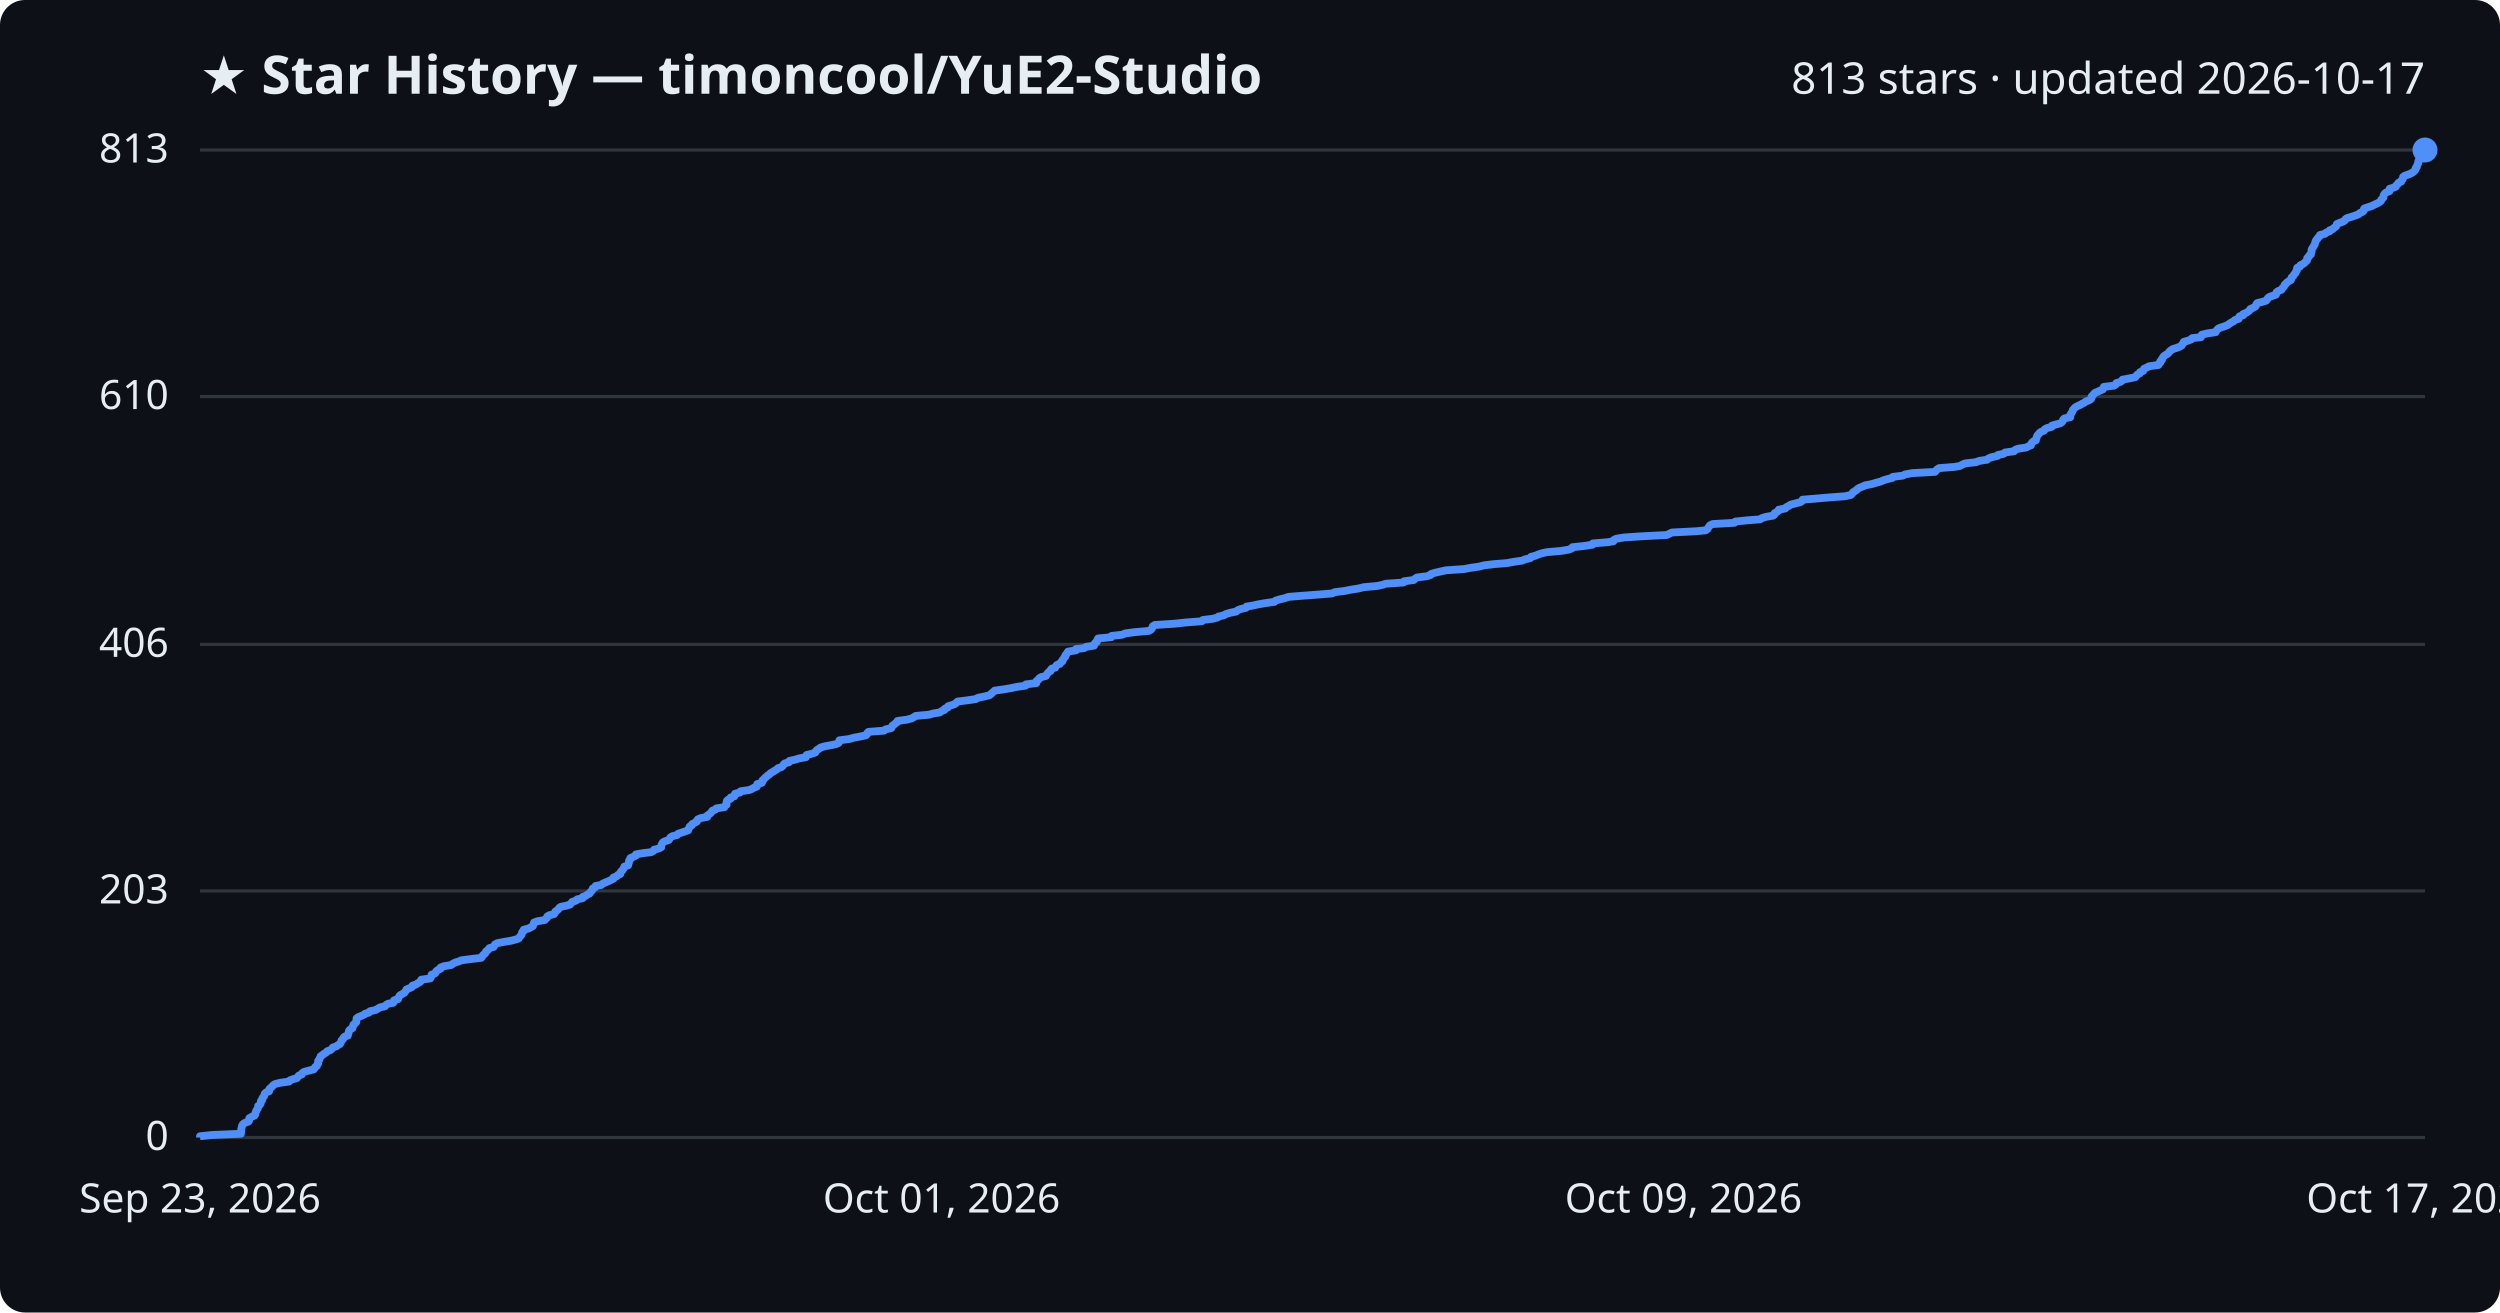
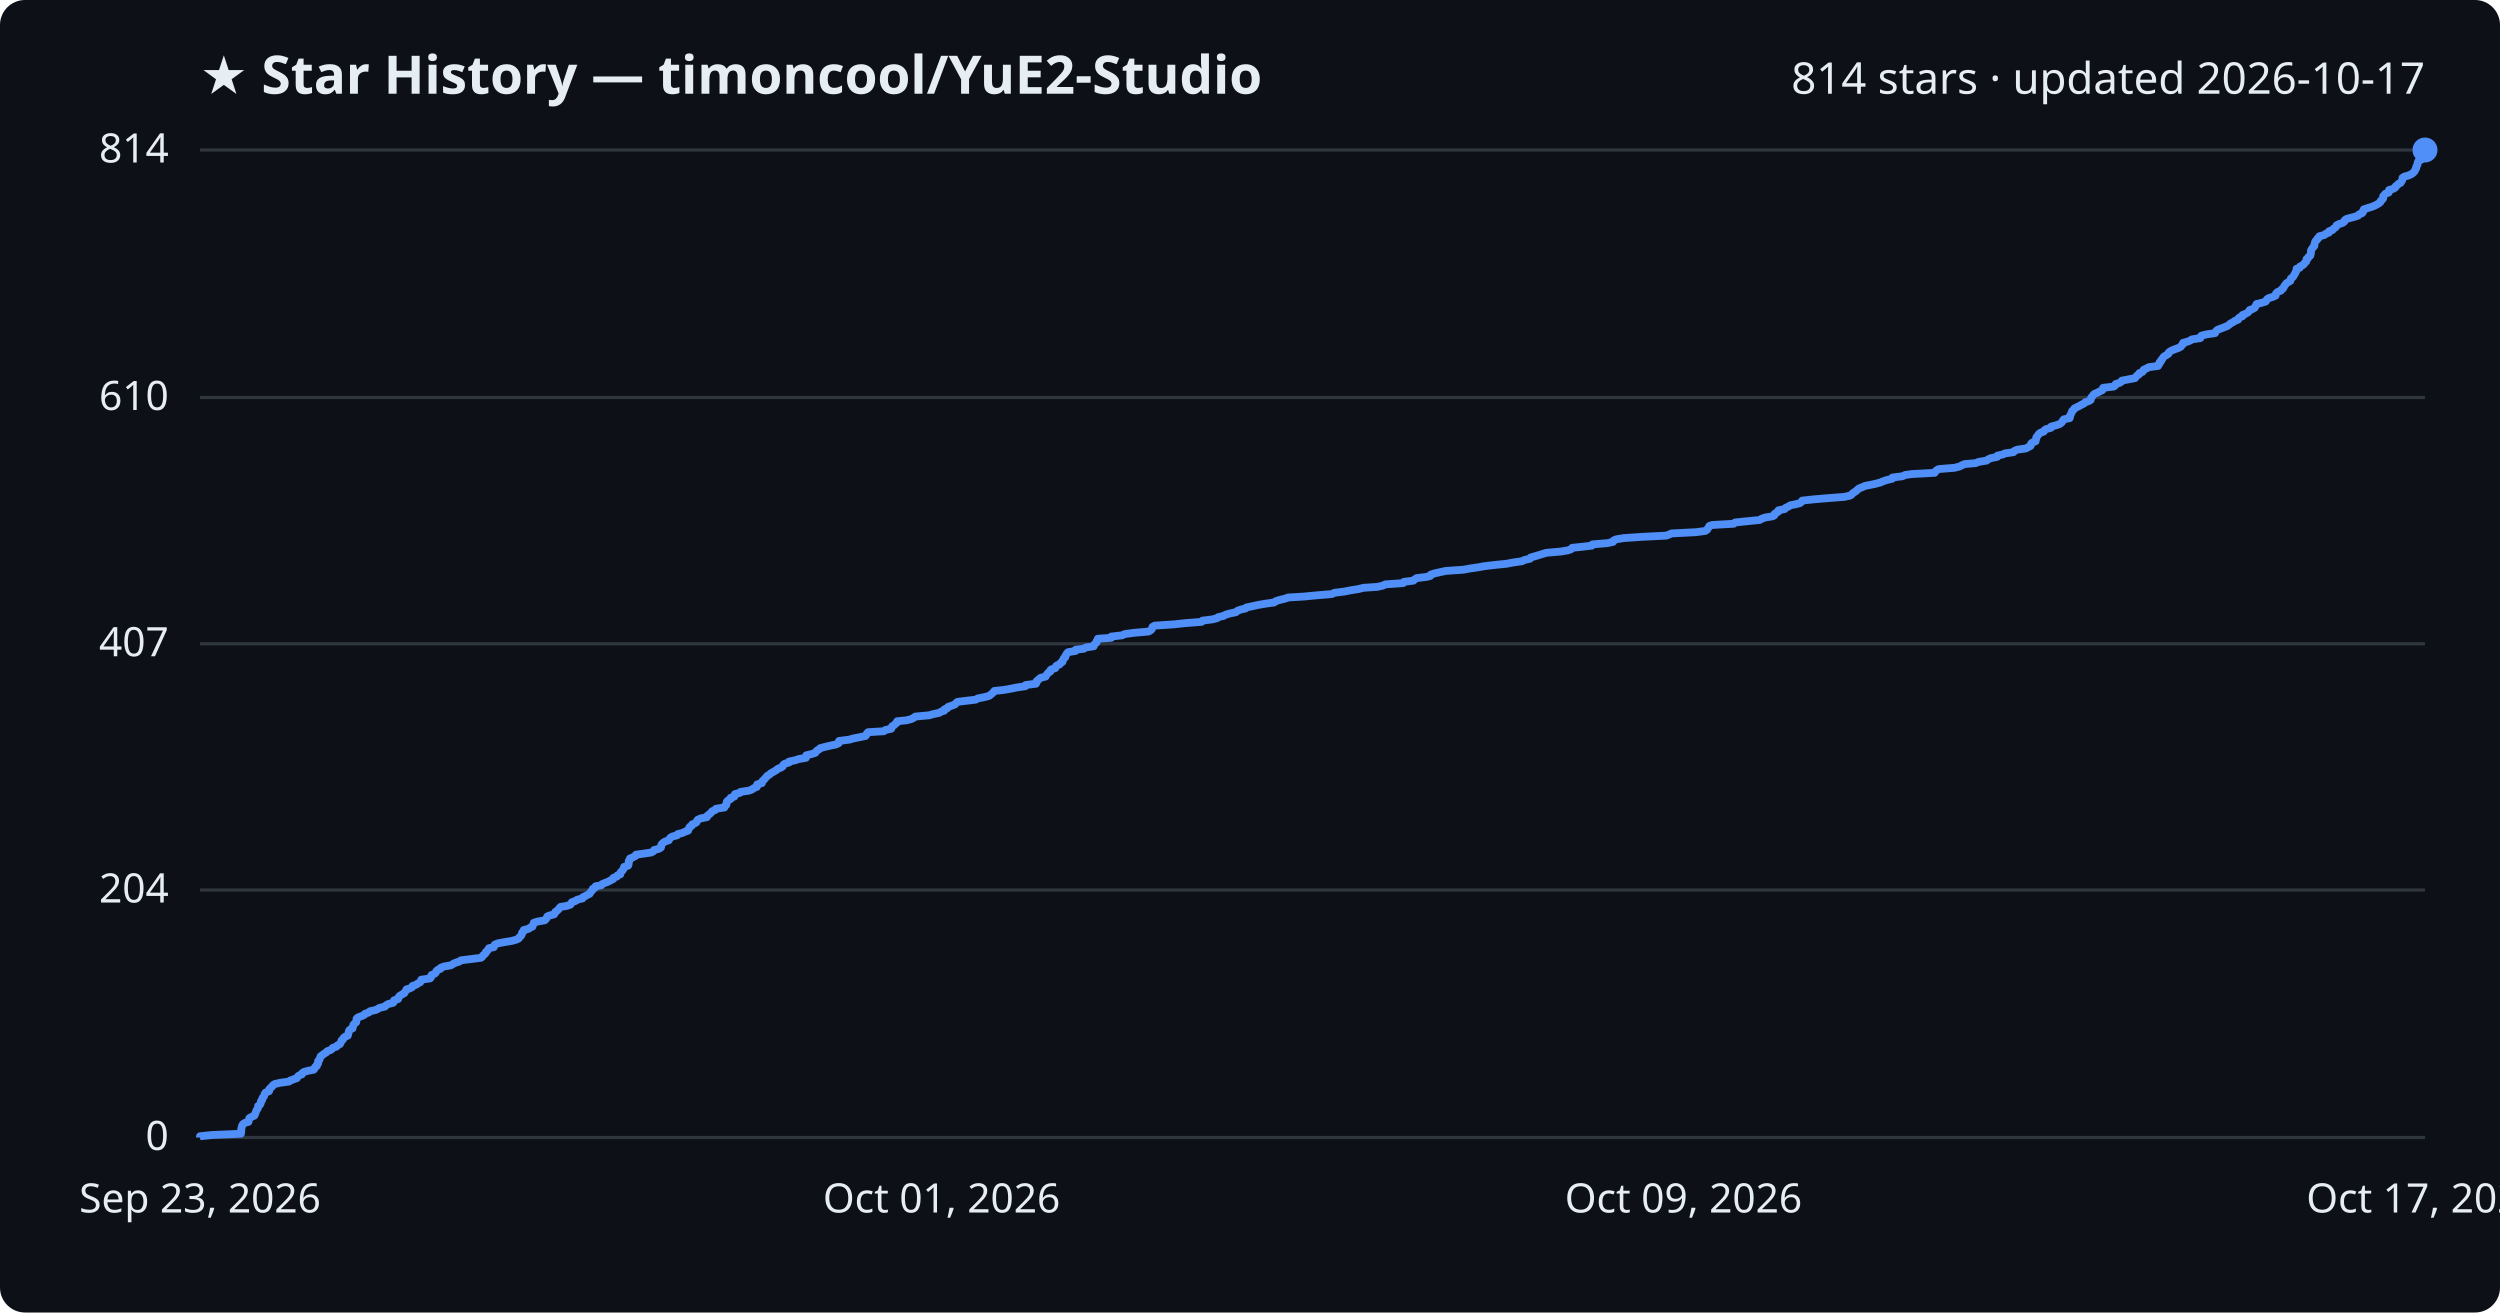
<svg xmlns="http://www.w3.org/2000/svg" viewBox="0 0 800 420" font-family="Segoe UI, sans-serif">
  <rect width="800" height="420" fill="#0d1117" rx="8" />
  <text x="64" y="30" fill="#e6edf3" font-size="17" font-weight="700">★ Star History — timoncool/YuE2-Studio</text>
-   <text x="776" y="30" fill="#e6edf3" font-size="14" text-anchor="end">813 stars · updated 2026-10-17</text>
+   <text x="776" y="30" fill="#e6edf3" font-size="14" text-anchor="end">814 stars · updated 2026-10-17</text>
  <line x1="64" y1="364.0" x2="776" y2="364.0" stroke="#30363d" stroke-width="1" />
  <text x="54" y="368.0" fill="#e6edf3" font-size="13" text-anchor="end">0</text>
-   <line x1="64" y1="285.1" x2="776" y2="285.1" stroke="#30363d" stroke-width="1" />
-   <text x="54" y="289.1" fill="#e6edf3" font-size="13" text-anchor="end">203</text>
-   <line x1="64" y1="206.2" x2="776" y2="206.2" stroke="#30363d" stroke-width="1" />
-   <text x="54" y="210.2" fill="#e6edf3" font-size="13" text-anchor="end">406</text>
-   <line x1="64" y1="126.9" x2="776" y2="126.9" stroke="#30363d" stroke-width="1" />
-   <text x="54" y="130.9" fill="#e6edf3" font-size="13" text-anchor="end">610</text>
+   <line x1="64" y1="284.8" x2="776" y2="284.8" stroke="#30363d" stroke-width="1" />
+   <text x="54" y="288.8" fill="#e6edf3" font-size="13" text-anchor="end">204</text>
+   <line x1="64" y1="206.0" x2="776" y2="206.0" stroke="#30363d" stroke-width="1" />
+   <text x="54" y="210.0" fill="#e6edf3" font-size="13" text-anchor="end">407</text>
+   <line x1="64" y1="127.2" x2="776" y2="127.2" stroke="#30363d" stroke-width="1" />
+   <text x="54" y="131.2" fill="#e6edf3" font-size="13" text-anchor="end">610</text>
  <line x1="64" y1="48.0" x2="776" y2="48.0" stroke="#30363d" stroke-width="1" />
-   <text x="54" y="52.0" fill="#e6edf3" font-size="13" text-anchor="end">813</text>
-   <path d="M64.0,364.0 L64.0,363.6 L67.8,363.2 L77.1,362.8 L77.1,362.4 L77.2,362.1 L77.2,361.7 L77.2,361.3 L77.3,360.9 L77.4,360.5 L77.5,360.1 L77.8,359.7 L78.4,359.3 L79.5,358.9 L79.7,358.6 L79.7,358.2 L79.8,357.8 L80.5,357.4 L81.4,357.0 L81.7,356.6 L81.7,356.2 L81.9,355.8 L82.0,355.4 L82.2,355.1 L82.5,354.7 L82.6,354.3 L82.6,353.9 L83.2,353.5 L83.4,353.1 L83.5,352.7 L83.5,352.3 L83.9,352.0 L83.9,351.6 L84.1,351.2 L84.5,350.8 L84.6,350.4 L84.7,350.0 L85.1,349.6 L86.1,349.2 L86.2,348.8 L86.2,348.5 L86.6,348.1 L87.1,347.7 L87.4,347.3 L88.0,346.9 L89.6,346.5 L92.5,346.1 L92.8,345.7 L93.9,345.3 L95.0,345.0 L95.3,344.6 L95.6,344.2 L96.6,343.8 L96.7,343.4 L97.3,343.0 L98.8,342.6 L100.4,342.2 L100.7,341.8 L100.8,341.5 L101.4,341.1 L101.5,340.7 L101.8,340.3 L101.8,339.9 L101.8,339.5 L102.2,339.1 L102.3,338.7 L102.5,338.3 L102.6,338.0 L103.2,337.6 L103.7,337.2 L104.4,336.8 L104.7,336.4 L105.8,336.0 L106.2,335.6 L106.5,335.2 L107.7,334.8 L108.0,334.5 L108.8,334.1 L109.0,333.7 L109.2,333.3 L109.3,332.9 L109.8,332.5 L109.9,332.1 L110.3,331.7 L111.3,331.4 L111.4,331.0 L111.5,330.6 L111.6,330.2 L111.7,329.8 L112.1,329.4 L112.8,329.0 L112.9,328.6 L113.0,328.2 L113.1,327.9 L113.6,327.5 L114.0,327.1 L114.0,326.7 L114.1,326.3 L114.1,325.9 L114.6,325.5 L115.6,325.1 L116.5,324.7 L116.8,324.4 L118.1,324.0 L118.4,323.6 L120.2,323.2 L120.9,322.8 L121.5,322.4 L123.2,322.0 L123.5,321.6 L124.2,321.2 L125.8,320.9 L126.1,320.5 L126.1,320.1 L127.4,319.7 L127.5,319.3 L127.7,318.9 L128.0,318.5 L128.7,318.1 L129.4,317.7 L129.6,317.4 L129.9,317.0 L130.1,316.6 L131.1,316.2 L131.9,315.8 L132.0,315.4 L133.2,315.0 L133.7,314.6 L134.5,314.2 L134.7,313.9 L134.8,313.5 L137.7,313.1 L137.9,312.7 L138.0,312.3 L138.1,311.9 L139.2,311.5 L139.5,311.1 L139.6,310.8 L140.1,310.4 L141.0,310.0 L141.0,309.6 L142.0,309.2 L144.4,308.8 L144.9,308.4 L145.7,308.0 L147.0,307.6 L147.6,307.3 L150.7,306.9 L154.0,306.5 L154.3,306.1 L154.5,305.7 L155.0,305.3 L155.4,304.9 L155.5,304.5 L156.0,304.1 L156.3,303.8 L156.6,303.4 L158.0,303.0 L158.2,302.6 L158.4,302.2 L159.2,301.8 L161.3,301.4 L163.7,301.0 L165.2,300.6 L166.0,300.3 L166.2,299.9 L166.6,299.5 L166.9,299.1 L167.0,298.7 L167.1,298.3 L167.6,297.9 L167.6,297.5 L169.2,297.1 L169.7,296.8 L170.5,296.4 L170.6,296.0 L170.8,295.6 L170.9,295.2 L172.0,294.8 L174.3,294.4 L174.7,294.0 L175.1,293.6 L175.1,293.3 L175.7,292.9 L177.3,292.5 L177.6,292.1 L177.7,291.7 L178.3,291.3 L178.7,290.9 L179.0,290.5 L179.4,290.2 L181.3,289.8 L182.5,289.4 L182.8,289.0 L183.1,288.6 L184.3,288.2 L184.7,287.8 L186.5,287.4 L186.5,287.0 L187.4,286.7 L187.9,286.3 L188.7,285.9 L188.9,285.5 L189.3,285.1 L189.6,284.7 L189.7,284.3 L190.5,283.9 L190.6,283.5 L192.4,283.2 L192.8,282.8 L193.7,282.4 L194.7,282.0 L195.5,281.6 L196.3,281.2 L196.3,280.8 L197.4,280.4 L197.7,280.0 L198.5,279.7 L198.5,279.3 L198.7,278.9 L199.2,278.5 L199.4,278.1 L199.7,277.7 L199.8,277.3 L201.0,276.9 L201.1,276.5 L201.2,276.2 L201.3,275.8 L201.3,275.4 L201.7,275.0 L201.7,274.6 L202.6,274.2 L203.5,273.8 L203.5,273.4 L205.8,273.0 L208.4,272.7 L209.1,272.3 L209.3,271.9 L210.9,271.5 L211.6,271.1 L211.6,270.7 L211.7,270.3 L211.9,269.9 L212.2,269.5 L212.8,269.2 L214.0,268.8 L214.3,268.4 L214.5,268.0 L215.1,267.6 L216.7,267.2 L217.0,266.8 L218.2,266.4 L219.1,266.1 L220.2,265.7 L220.3,265.3 L220.6,264.9 L220.7,264.5 L221.4,264.1 L221.5,263.7 L222.3,263.3 L223.0,262.9 L223.0,262.6 L223.3,262.2 L224.2,261.8 L226.3,261.4 L226.3,261.0 L226.9,260.6 L227.4,260.2 L227.7,259.8 L228.0,259.4 L228.9,259.1 L229.2,258.7 L231.8,258.3 L232.0,257.9 L232.5,257.5 L232.5,257.1 L232.5,256.7 L232.6,256.3 L233.0,255.9 L233.8,255.6 L233.8,255.2 L235.0,254.8 L235.1,254.4 L235.2,254.0 L236.8,253.6 L237.0,253.2 L239.8,252.8 L240.7,252.4 L241.2,252.1 L242.2,251.7 L242.3,251.3 L242.3,250.9 L243.8,250.5 L244.0,250.1 L244.0,249.7 L244.5,249.3 L244.8,248.9 L245.2,248.6 L245.6,248.2 L246.2,247.8 L246.6,247.4 L247.3,247.0 L247.9,246.6 L248.6,246.2 L249.0,245.8 L250.0,245.5 L250.5,245.1 L250.7,244.7 L251.1,244.3 L252.5,243.9 L252.6,243.5 L254.4,243.1 L255.7,242.7 L257.9,242.3 L258.0,242.0 L258.1,241.6 L259.8,241.2 L260.9,240.8 L261.1,240.4 L261.4,240.0 L262.1,239.6 L262.6,239.2 L264.0,238.8 L265.7,238.5 L267.6,238.1 L268.4,237.7 L268.5,237.3 L268.6,236.9 L271.7,236.5 L273.1,236.1 L275.2,235.7 L277.1,235.3 L277.4,235.0 L277.5,234.6 L277.9,234.2 L282.9,233.8 L283.4,233.4 L285.2,233.0 L285.4,232.6 L285.6,232.2 L286.2,231.8 L286.5,231.5 L287.1,231.1 L287.2,230.7 L290.2,230.3 L291.7,229.9 L292.4,229.5 L293.0,229.1 L297.3,228.7 L298.7,228.3 L300.7,228.0 L301.2,227.6 L302.2,227.2 L302.3,226.8 L303.3,226.4 L303.4,226.0 L304.7,225.6 L305.7,225.2 L306.0,224.9 L306.4,224.5 L309.6,224.1 L312.3,223.7 L312.9,223.3 L314.9,222.9 L316.6,222.5 L317.1,222.1 L317.5,221.7 L317.9,221.4 L318.3,221.0 L321.2,220.6 L323.5,220.2 L325.4,219.8 L328.2,219.4 L328.3,219.0 L331.6,218.6 L331.7,218.2 L331.7,217.9 L332.3,217.5 L332.5,217.1 L333.1,216.7 L334.7,216.3 L334.9,215.9 L335.2,215.5 L335.5,215.1 L336.2,214.7 L336.2,214.4 L336.5,214.0 L337.7,213.6 L337.9,213.2 L338.2,212.8 L339.2,212.4 L339.4,212.0 L340.0,211.6 L340.0,211.2 L340.3,210.9 L340.5,210.5 L340.9,210.1 L340.9,209.7 L341.3,209.3 L341.5,208.9 L341.8,208.5 L344.3,208.1 L344.3,207.7 L346.9,207.4 L347.5,207.0 L350.1,206.6 L350.2,206.2 L350.4,205.8 L351.0,205.4 L351.0,205.0 L351.3,204.6 L351.4,204.3 L355.6,203.9 L355.7,203.5 L359.2,203.1 L360.0,202.7 L363.0,202.3 L367.6,201.9 L368.3,201.5 L368.6,201.1 L368.8,200.8 L368.9,200.4 L369.5,200.0 L375.7,199.6 L379.4,199.2 L384.6,198.8 L384.9,198.4 L388.1,198.0 L389.6,197.6 L389.9,197.3 L391.6,196.9 L392.3,196.5 L393.6,196.1 L395.6,195.7 L396.0,195.3 L397.0,194.9 L398.7,194.5 L398.9,194.1 L400.8,193.8 L402.6,193.4 L404.9,193.0 L407.8,192.6 L408.2,192.2 L409.5,191.8 L411.2,191.4 L412.3,191.0 L417.3,190.6 L421.4,190.3 L426.3,189.9 L427.1,189.5 L430.3,189.1 L432.3,188.7 L434.8,188.3 L436.4,187.9 L440.8,187.5 L442.6,187.1 L443.4,186.8 L449.1,186.4 L449.3,186.0 L452.4,185.6 L452.8,185.2 L453.4,184.8 L456.6,184.4 L457.8,184.0 L457.9,183.7 L459.1,183.3 L460.9,182.9 L462.7,182.5 L468.5,182.1 L470.6,181.7 L473.4,181.3 L474.9,180.9 L478.3,180.5 L482.2,180.2 L484.3,179.8 L487.1,179.4 L488.0,179.0 L489.7,178.6 L489.9,178.2 L491.4,177.8 L492.3,177.4 L493.6,177.0 L495.0,176.7 L499.5,176.3 L501.9,175.9 L503.0,175.5 L503.2,175.1 L507.0,174.7 L509.6,174.3 L509.7,173.9 L514.5,173.5 L516.3,173.2 L516.4,172.8 L517.2,172.4 L519.6,172.0 L525.5,171.6 L533.4,171.2 L534.2,170.8 L535.0,170.4 L542.8,170.0 L545.8,169.7 L546.4,169.3 L546.6,168.9 L546.9,168.5 L547.2,168.1 L548.0,167.7 L555.0,167.3 L555.3,166.9 L559.1,166.5 L563.2,166.2 L563.8,165.8 L565.1,165.4 L567.4,165.0 L567.9,164.6 L567.9,164.2 L568.6,163.8 L569.2,163.4 L569.2,163.1 L571.3,162.7 L571.6,162.3 L572.4,161.9 L573.0,161.5 L574.5,161.1 L576.1,160.7 L576.7,160.3 L576.8,159.9 L580.5,159.6 L585.1,159.2 L590.4,158.8 L592.2,158.4 L592.7,158.0 L592.9,157.6 L593.5,157.2 L594.1,156.8 L594.5,156.4 L595.0,156.1 L596.0,155.7 L596.9,155.3 L599.0,154.9 L600.3,154.5 L601.8,154.1 L602.7,153.7 L604.0,153.3 L605.6,152.9 L605.7,152.6 L608.9,152.2 L609.7,151.8 L611.9,151.4 L619.2,151.0 L619.5,150.6 L619.9,150.2 L620.5,149.8 L625.5,149.4 L627.2,149.1 L627.9,148.7 L628.8,148.3 L632.3,147.9 L633.3,147.5 L635.9,147.1 L636.3,146.7 L637.3,146.3 L639.2,145.9 L639.3,145.6 L641.2,145.2 L641.6,144.8 L644.5,144.4 L644.8,144.0 L645.7,143.6 L648.4,143.2 L649.1,142.8 L649.9,142.5 L650.0,142.1 L650.2,141.7 L650.6,141.3 L651.5,140.9 L651.5,140.5 L651.7,140.1 L651.8,139.7 L652.0,139.3 L652.3,139.0 L652.6,138.6 L653.1,138.2 L654.1,137.8 L654.3,137.4 L655.0,137.0 L656.5,136.6 L656.6,136.2 L658.0,135.8 L659.2,135.5 L659.8,135.1 L660.1,134.7 L660.2,134.3 L660.6,133.9 L662.5,133.5 L662.5,133.1 L662.5,132.7 L662.8,132.3 L663.0,132.0 L663.2,131.6 L663.3,131.2 L663.7,130.8 L664.0,130.4 L664.7,130.0 L665.6,129.6 L666.3,129.2 L667.1,128.8 L667.4,128.5 L668.5,128.1 L669.1,127.7 L669.3,127.3 L669.3,126.9 L669.7,126.5 L670.0,126.1 L670.4,125.7 L671.4,125.3 L672.0,125.0 L672.9,124.6 L673.1,124.2 L673.2,123.8 L676.5,123.4 L677.1,123.0 L677.2,122.6 L678.5,122.2 L679.1,121.8 L679.2,121.5 L681.3,121.1 L683.3,120.7 L683.6,120.3 L683.9,119.9 L684.7,119.5 L684.8,119.1 L685.8,118.7 L685.9,118.4 L686.1,118.0 L687.0,117.6 L687.7,117.2 L690.7,116.8 L690.8,116.4 L691.3,116.0 L691.3,115.6 L691.8,115.2 L691.8,114.9 L692.1,114.5 L692.3,114.1 L692.8,113.7 L693.5,113.3 L694.0,112.9 L694.2,112.5 L694.7,112.1 L695.3,111.7 L696.3,111.4 L697.4,111.0 L698.1,110.6 L698.3,110.2 L698.7,109.8 L698.8,109.4 L700.2,109.0 L701.2,108.6 L701.5,108.2 L704.3,107.9 L704.3,107.5 L704.6,107.1 L706.3,106.7 L709.0,106.3 L709.2,105.9 L709.5,105.5 L709.9,105.1 L711.0,104.7 L711.9,104.4 L712.9,104.0 L713.4,103.6 L714.0,103.2 L714.8,102.8 L715.2,102.4 L716.4,102.0 L716.4,101.6 L716.7,101.2 L717.8,100.9 L717.8,100.5 L718.8,100.1 L719.4,99.7 L719.9,99.3 L720.1,98.9 L721.0,98.5 L721.7,98.1 L721.9,97.8 L722.0,97.4 L722.3,97.0 L723.9,96.6 L725.2,96.2 L725.5,95.8 L725.7,95.4 L726.2,95.0 L727.4,94.6 L728.3,94.3 L728.4,93.9 L728.5,93.5 L729.1,93.1 L730.1,92.7 L730.3,92.3 L730.7,91.9 L731.0,91.5 L731.1,91.1 L731.5,90.8 L731.8,90.4 L732.4,90.0 L733.1,89.6 L733.2,89.2 L733.3,88.8 L733.8,88.4 L734.0,88.0 L734.3,87.6 L734.6,87.3 L734.7,86.9 L735.0,86.5 L735.0,86.1 L735.1,85.7 L736.0,85.3 L736.1,84.9 L736.9,84.5 L737.5,84.1 L737.7,83.8 L738.2,83.4 L738.3,83.0 L738.3,82.6 L738.8,82.2 L738.9,81.8 L739.5,81.4 L739.5,81.0 L739.7,80.6 L739.7,80.3 L739.7,79.9 L739.9,79.5 L740.2,79.1 L740.4,78.7 L740.7,78.3 L740.8,77.9 L740.9,77.5 L741.0,77.2 L741.2,76.8 L741.6,76.4 L741.8,76.0 L742.3,75.6 L742.4,75.2 L744.0,74.8 L744.4,74.4 L745.5,74.0 L745.5,73.7 L746.5,73.3 L746.9,72.9 L747.5,72.5 L747.7,72.1 L747.8,71.7 L748.7,71.3 L749.8,70.9 L750.4,70.5 L750.5,70.2 L751.0,69.8 L752.4,69.4 L753.6,69.0 L754.7,68.6 L755.1,68.2 L756.0,67.8 L756.4,67.4 L756.4,67.0 L756.6,66.7 L757.8,66.3 L759.0,65.9 L759.8,65.5 L760.7,65.1 L761.4,64.7 L761.9,64.3 L762.0,63.9 L762.4,63.5 L762.7,63.2 L762.7,62.8 L762.8,62.4 L763.1,62.0 L763.5,61.6 L764.6,61.2 L764.7,60.8 L764.7,60.4 L766.1,60.0 L766.7,59.7 L766.8,59.3 L767.3,58.9 L767.5,58.5 L768.4,58.1 L768.5,57.7 L768.9,57.3 L769.0,56.9 L769.0,56.6 L769.6,56.2 L770.8,55.8 L771.7,55.4 L772.3,55.0 L772.7,54.6 L773.0,54.2 L773.0,53.8 L773.4,53.4 L773.4,53.1 L773.6,52.7 L773.8,52.3 L773.8,51.9 L773.9,51.5 L774.1,51.1 L775.0,50.7 L775.4,50.3 L775.6,49.9 L775.6,49.6 L775.6,49.2 L775.7,48.8 L775.9,48.4 L776.0,48.0 L776.0,48.0" fill="none" stroke="#4f8ff7" stroke-width="2.5" stroke-linejoin="round" />
+   <text x="54" y="52.0" fill="#e6edf3" font-size="13" text-anchor="end">814</text>
+   <path d="M64.0,364.0 L64.0,363.6 L67.8,363.2 L77.1,362.8 L77.1,362.4 L77.2,362.1 L77.2,361.7 L77.2,361.3 L77.3,360.9 L77.4,360.5 L77.5,360.1 L77.8,359.7 L78.4,359.3 L79.5,359.0 L79.6,358.6 L79.7,358.2 L79.8,357.8 L80.5,357.4 L81.4,357.0 L81.6,356.6 L81.7,356.2 L81.9,355.8 L82.0,355.5 L82.2,355.1 L82.5,354.7 L82.6,354.3 L82.6,353.9 L83.2,353.5 L83.4,353.1 L83.5,352.7 L83.5,352.4 L83.9,352.0 L83.9,351.6 L84.1,351.2 L84.5,350.8 L84.6,350.4 L84.7,350.0 L85.0,349.6 L86.1,349.2 L86.2,348.9 L86.2,348.5 L86.6,348.1 L87.1,347.7 L87.3,347.3 L87.9,346.9 L89.6,346.5 L92.5,346.1 L92.8,345.8 L93.9,345.4 L95.0,345.0 L95.2,344.6 L95.6,344.2 L96.6,343.8 L96.7,343.4 L97.3,343.0 L98.8,342.6 L100.4,342.3 L100.7,341.9 L100.8,341.5 L101.4,341.1 L101.4,340.7 L101.8,340.3 L101.8,339.9 L101.8,339.5 L102.2,339.2 L102.3,338.8 L102.5,338.4 L102.6,338.0 L103.2,337.6 L103.7,337.2 L104.4,336.8 L104.7,336.4 L105.8,336.0 L106.2,335.7 L106.5,335.3 L107.7,334.9 L108.0,334.5 L108.8,334.1 L109.0,333.7 L109.2,333.3 L109.3,332.9 L109.8,332.6 L109.9,332.2 L110.3,331.8 L111.3,331.4 L111.4,331.0 L111.5,330.6 L111.6,330.2 L111.7,329.8 L112.1,329.4 L112.8,329.1 L112.9,328.7 L113.0,328.3 L113.1,327.9 L113.5,327.5 L114.0,327.1 L114.0,326.7 L114.1,326.3 L114.1,326.0 L114.5,325.6 L115.6,325.2 L116.5,324.8 L116.8,324.4 L118.0,324.0 L118.4,323.6 L120.2,323.2 L120.8,322.9 L121.5,322.5 L123.2,322.1 L123.5,321.7 L124.2,321.3 L125.8,320.9 L126.1,320.5 L126.1,320.1 L127.4,319.7 L127.5,319.4 L127.6,319.0 L128.0,318.6 L128.7,318.2 L129.4,317.8 L129.6,317.4 L129.9,317.0 L130.1,316.6 L131.1,316.3 L131.9,315.9 L132.0,315.5 L133.2,315.1 L133.7,314.7 L134.5,314.3 L134.7,313.9 L134.8,313.5 L137.6,313.1 L137.9,312.8 L137.9,312.4 L138.1,312.0 L139.1,311.6 L139.5,311.2 L139.6,310.8 L140.0,310.4 L141.0,310.0 L141.0,309.7 L142.0,309.3 L144.3,308.9 L144.9,308.5 L145.7,308.1 L147.0,307.7 L147.5,307.3 L150.7,306.9 L153.9,306.5 L154.3,306.2 L154.5,305.8 L155.0,305.4 L155.4,305.0 L155.5,304.6 L156.0,304.2 L156.2,303.8 L156.5,303.4 L158.0,303.1 L158.2,302.7 L158.3,302.3 L159.2,301.9 L161.3,301.5 L163.7,301.1 L165.2,300.7 L166.0,300.3 L166.2,299.9 L166.6,299.6 L166.9,299.2 L167.0,298.8 L167.1,298.4 L167.6,298.0 L167.6,297.6 L169.2,297.2 L169.7,296.8 L170.4,296.5 L170.5,296.1 L170.7,295.7 L170.8,295.3 L172.0,294.9 L174.3,294.5 L174.7,294.1 L175.0,293.7 L175.1,293.3 L175.7,293.0 L177.3,292.6 L177.6,292.2 L177.7,291.8 L178.3,291.4 L178.7,291.0 L179.0,290.6 L179.4,290.2 L181.3,289.9 L182.5,289.5 L182.8,289.1 L183.0,288.7 L184.2,288.3 L184.7,287.9 L186.4,287.5 L186.5,287.1 L187.4,286.7 L187.9,286.4 L188.7,286.0 L188.9,285.6 L189.2,285.2 L189.6,284.8 L189.7,284.4 L190.5,284.0 L190.6,283.6 L192.4,283.3 L192.7,282.9 L193.7,282.5 L194.7,282.1 L195.4,281.7 L196.2,281.3 L196.3,280.9 L197.4,280.5 L197.6,280.1 L198.5,279.8 L198.5,279.4 L198.7,279.0 L199.2,278.6 L199.4,278.2 L199.7,277.8 L199.7,277.4 L201.0,277.0 L201.1,276.7 L201.2,276.3 L201.2,275.9 L201.2,275.5 L201.6,275.1 L201.6,274.7 L202.6,274.3 L203.4,273.9 L203.5,273.5 L205.7,273.2 L208.4,272.8 L209.1,272.4 L209.3,272.0 L210.9,271.6 L211.5,271.2 L211.6,270.8 L211.6,270.4 L211.8,270.1 L212.2,269.7 L212.8,269.3 L214.0,268.9 L214.2,268.5 L214.5,268.1 L215.1,267.7 L216.7,267.3 L216.9,266.9 L218.2,266.6 L219.1,266.2 L220.2,265.8 L220.2,265.4 L220.6,265.0 L220.7,264.6 L221.4,264.2 L221.5,263.8 L222.3,263.5 L222.9,263.1 L223.0,262.7 L223.3,262.3 L224.2,261.9 L226.2,261.5 L226.3,261.1 L226.8,260.7 L227.3,260.3 L227.6,260.0 L227.9,259.6 L228.9,259.2 L229.1,258.8 L231.8,258.4 L231.9,258.0 L232.4,257.6 L232.5,257.2 L232.5,256.9 L232.6,256.5 L233.0,256.1 L233.8,255.7 L233.8,255.3 L235.0,254.9 L235.0,254.5 L235.2,254.1 L236.8,253.7 L237.0,253.4 L239.7,253.0 L240.7,252.6 L241.2,252.2 L242.2,251.8 L242.2,251.4 L242.3,251.0 L243.8,250.6 L243.9,250.3 L244.0,249.9 L244.5,249.5 L244.8,249.1 L245.2,248.7 L245.5,248.3 L246.2,247.9 L246.6,247.5 L247.3,247.1 L247.8,246.8 L248.5,246.4 L248.9,246.0 L250.0,245.6 L250.5,245.2 L250.6,244.8 L251.1,244.4 L252.5,244.0 L252.5,243.7 L254.4,243.3 L255.6,242.9 L257.9,242.5 L258.0,242.1 L258.0,241.7 L259.7,241.3 L260.9,240.9 L261.1,240.6 L261.4,240.2 L262.1,239.8 L262.5,239.4 L264.0,239.0 L265.7,238.6 L267.6,238.2 L268.4,237.8 L268.4,237.4 L268.5,237.1 L271.7,236.7 L273.1,236.3 L275.1,235.9 L277.0,235.5 L277.3,235.1 L277.4,234.7 L277.8,234.3 L282.8,234.0 L283.3,233.6 L285.2,233.2 L285.3,232.8 L285.5,232.4 L286.2,232.0 L286.5,231.6 L287.1,231.2 L287.1,230.8 L290.1,230.5 L291.6,230.1 L292.4,229.7 L292.9,229.3 L297.3,228.9 L298.7,228.5 L300.6,228.1 L301.2,227.7 L302.2,227.4 L302.2,227.0 L303.2,226.6 L303.4,226.2 L304.6,225.8 L305.6,225.4 L305.9,225.0 L306.4,224.6 L309.6,224.2 L312.2,223.9 L312.9,223.5 L314.9,223.1 L316.5,222.7 L317.0,222.3 L317.5,221.9 L317.9,221.5 L318.2,221.1 L321.1,220.8 L323.4,220.4 L325.3,220.0 L328.1,219.6 L328.2,219.2 L331.5,218.8 L331.7,218.4 L331.7,218.0 L332.2,217.6 L332.5,217.3 L333.0,216.9 L334.6,216.5 L334.8,216.1 L335.1,215.7 L335.4,215.3 L336.1,214.9 L336.1,214.5 L336.4,214.2 L337.7,213.8 L337.8,213.4 L338.1,213.0 L339.1,212.6 L339.3,212.2 L340.0,211.8 L340.0,211.4 L340.3,211.0 L340.4,210.7 L340.9,210.3 L340.9,209.9 L341.2,209.5 L341.4,209.1 L341.8,208.7 L344.2,208.3 L344.2,207.9 L346.8,207.6 L347.4,207.2 L350.0,206.8 L350.1,206.4 L350.4,206.0 L350.9,205.6 L350.9,205.2 L351.3,204.8 L351.3,204.4 L355.6,204.1 L355.6,203.7 L359.1,203.3 L359.9,202.9 L362.9,202.5 L367.5,202.1 L368.2,201.7 L368.6,201.3 L368.7,201.0 L368.8,200.6 L369.5,200.2 L375.6,199.8 L379.3,199.4 L384.5,199.0 L384.8,198.6 L388.0,198.2 L389.5,197.8 L389.8,197.5 L391.5,197.1 L392.2,196.7 L393.6,196.3 L395.5,195.9 L395.9,195.5 L396.9,195.1 L398.6,194.7 L398.8,194.4 L400.7,194.0 L402.5,193.6 L404.8,193.2 L407.7,192.8 L408.2,192.4 L409.4,192.0 L411.1,191.6 L412.2,191.2 L417.2,190.9 L421.4,190.5 L426.2,190.1 L427.0,189.7 L430.2,189.3 L432.2,188.9 L434.7,188.5 L436.3,188.1 L440.7,187.8 L442.5,187.4 L443.3,187.0 L449.0,186.6 L449.2,186.2 L452.3,185.8 L452.7,185.4 L453.3,185.0 L456.5,184.6 L457.7,184.3 L457.8,183.9 L459.0,183.5 L460.8,183.1 L462.6,182.7 L468.4,182.3 L470.5,181.9 L473.3,181.5 L474.8,181.2 L478.2,180.8 L482.1,180.4 L484.2,180.0 L487.0,179.6 L487.8,179.2 L489.6,178.8 L489.8,178.4 L491.2,178.0 L492.2,177.7 L493.5,177.3 L494.8,176.9 L499.4,176.5 L501.8,176.1 L502.8,175.7 L503.1,175.3 L506.9,174.9 L509.4,174.6 L509.6,174.2 L514.4,173.8 L516.2,173.4 L516.3,173.0 L517.1,172.6 L519.5,172.2 L525.3,171.8 L533.2,171.4 L534.0,171.1 L534.9,170.7 L542.7,170.3 L545.7,169.9 L546.3,169.5 L546.5,169.1 L546.8,168.7 L547.0,168.3 L547.9,168.0 L554.8,167.6 L555.2,167.2 L559.0,166.8 L563.1,166.4 L563.7,166.0 L564.9,165.6 L567.3,165.2 L567.8,164.9 L567.8,164.5 L568.4,164.1 L569.1,163.7 L569.1,163.3 L571.1,162.9 L571.4,162.5 L572.3,162.1 L572.9,161.7 L574.4,161.4 L576.0,161.0 L576.5,160.6 L576.7,160.2 L580.3,159.8 L585.0,159.4 L590.2,159.0 L592.0,158.6 L592.5,158.3 L592.8,157.9 L593.4,157.5 L594.0,157.1 L594.4,156.7 L594.9,156.3 L595.9,155.9 L596.8,155.5 L598.8,155.1 L600.2,154.8 L601.7,154.4 L602.6,154.0 L603.8,153.6 L605.5,153.2 L605.6,152.8 L608.8,152.4 L609.6,152.0 L611.8,151.7 L619.1,151.3 L619.3,150.9 L619.7,150.5 L620.4,150.1 L625.4,149.7 L627.0,149.3 L627.8,148.9 L628.7,148.5 L632.2,148.2 L633.2,147.8 L635.7,147.4 L636.2,147.0 L637.1,146.6 L639.1,146.2 L639.2,145.8 L641.0,145.4 L641.5,145.1 L644.3,144.7 L644.6,144.3 L645.5,143.9 L648.3,143.5 L649.0,143.1 L649.8,142.7 L649.9,142.3 L650.0,141.9 L650.4,141.6 L651.4,141.2 L651.4,140.8 L651.6,140.4 L651.6,140.0 L651.9,139.6 L652.2,139.2 L652.5,138.8 L652.9,138.5 L654.0,138.1 L654.2,137.7 L654.8,137.3 L656.3,136.9 L656.4,136.5 L657.9,136.1 L659.1,135.7 L659.6,135.3 L659.9,135.0 L660.1,134.6 L660.4,134.2 L662.3,133.8 L662.4,133.4 L662.4,133.0 L662.7,132.6 L662.8,132.2 L663.0,131.9 L663.1,131.5 L663.6,131.1 L663.8,130.7 L664.6,130.3 L665.4,129.9 L666.1,129.5 L666.9,129.1 L667.3,128.7 L668.3,128.4 L669.0,128.0 L669.1,127.6 L669.2,127.2 L669.6,126.8 L669.8,126.4 L670.3,126.0 L671.3,125.6 L671.8,125.3 L672.7,124.9 L673.0,124.5 L673.0,124.1 L676.4,123.7 L676.9,123.3 L677.0,122.9 L678.3,122.5 L678.9,122.1 L679.0,121.8 L681.1,121.4 L683.2,121.0 L683.5,120.6 L683.8,120.2 L684.5,119.8 L684.6,119.4 L685.6,119.0 L685.8,118.7 L686.0,118.3 L686.9,117.9 L687.6,117.5 L690.6,117.1 L690.6,116.7 L691.1,116.3 L691.1,115.9 L691.6,115.5 L691.6,115.2 L692.0,114.8 L692.2,114.4 L692.6,114.0 L693.3,113.6 L693.9,113.2 L694.0,112.8 L694.5,112.4 L695.1,112.1 L696.1,111.7 L697.2,111.3 L697.9,110.9 L698.1,110.5 L698.6,110.1 L698.6,109.7 L700.1,109.3 L701.0,108.9 L701.4,108.6 L704.1,108.2 L704.1,107.8 L704.5,107.4 L706.1,107.0 L708.8,106.6 L709.0,106.2 L709.3,105.8 L709.7,105.5 L710.8,105.1 L711.8,104.7 L712.8,104.3 L713.3,103.9 L713.8,103.5 L714.6,103.1 L715.1,102.7 L716.2,102.3 L716.2,102.0 L716.6,101.6 L717.6,101.2 L717.6,100.8 L718.6,100.4 L719.3,100.0 L719.7,99.6 L719.9,99.2 L720.8,98.9 L721.5,98.5 L721.7,98.1 L721.9,97.7 L722.1,97.3 L723.7,96.9 L725.0,96.5 L725.3,96.1 L725.5,95.7 L726.0,95.4 L727.3,95.0 L728.2,94.6 L728.2,94.2 L728.4,93.8 L728.9,93.4 L729.9,93.0 L730.1,92.6 L730.6,92.3 L730.8,91.9 L731.0,91.5 L731.3,91.1 L731.6,90.7 L732.2,90.3 L732.9,89.9 L733.0,89.5 L733.1,89.1 L733.6,88.8 L733.9,88.4 L734.1,88.0 L734.4,87.6 L734.5,87.2 L734.8,86.8 L734.9,86.4 L734.9,86.0 L735.9,85.7 L736.0,85.3 L736.8,84.9 L737.3,84.5 L737.5,84.1 L738.0,83.7 L738.1,83.3 L738.1,82.9 L738.6,82.6 L738.7,82.2 L739.3,81.8 L739.4,81.4 L739.5,81.0 L739.5,80.6 L739.5,80.2 L739.7,79.8 L740.0,79.4 L740.2,79.1 L740.6,78.7 L740.6,78.3 L740.7,77.9 L740.8,77.5 L741.0,77.1 L741.5,76.7 L741.6,76.3 L742.1,76.0 L742.2,75.6 L743.8,75.2 L744.2,74.8 L745.3,74.4 L745.3,74.0 L746.4,73.6 L746.7,73.2 L747.3,72.8 L747.6,72.5 L747.7,72.1 L748.5,71.7 L749.7,71.3 L750.2,70.9 L750.3,70.5 L750.8,70.1 L752.2,69.7 L753.4,69.4 L754.6,69.0 L754.9,68.6 L755.9,68.2 L756.2,67.8 L756.2,67.4 L756.4,67.0 L757.6,66.6 L758.9,66.2 L759.7,65.9 L760.5,65.5 L761.2,65.1 L761.7,64.7 L761.8,64.3 L762.3,63.9 L762.6,63.5 L762.6,63.1 L762.6,62.8 L763.0,62.4 L763.3,62.0 L764.4,61.6 L764.5,61.2 L764.5,60.8 L765.9,60.4 L766.5,60.0 L766.6,59.6 L767.1,59.3 L767.4,58.9 L768.2,58.5 L768.4,58.1 L768.7,57.7 L768.8,57.3 L768.8,56.9 L769.4,56.5 L770.6,56.2 L771.5,55.8 L772.1,55.4 L772.5,55.0 L772.8,54.6 L772.9,54.2 L773.2,53.8 L773.2,53.4 L773.4,53.0 L773.6,52.7 L773.6,52.3 L773.7,51.9 L773.9,51.5 L774.8,51.1 L775.2,50.7 L775.4,50.3 L775.4,49.9 L775.4,49.6 L775.6,49.2 L775.7,48.8 L775.8,48.4 L776.0,48.0 L776.0,48.0" fill="none" stroke="#4f8ff7" stroke-width="2.5" stroke-linejoin="round" />
  <circle cx="776.0" cy="48.0" r="4" fill="#4f8ff7" />
  <text x="64.0" y="388" fill="#e6edf3" font-size="13" text-anchor="middle">Sep 23, 2026</text>
  <text x="301.3" y="388" fill="#e6edf3" font-size="13" text-anchor="middle">Oct 01, 2026</text>
  <text x="538.7" y="388" fill="#e6edf3" font-size="13" text-anchor="middle">Oct 09, 2026</text>
  <text x="776.0" y="388" fill="#e6edf3" font-size="13" text-anchor="middle">Oct 17, 2026</text>
</svg>
